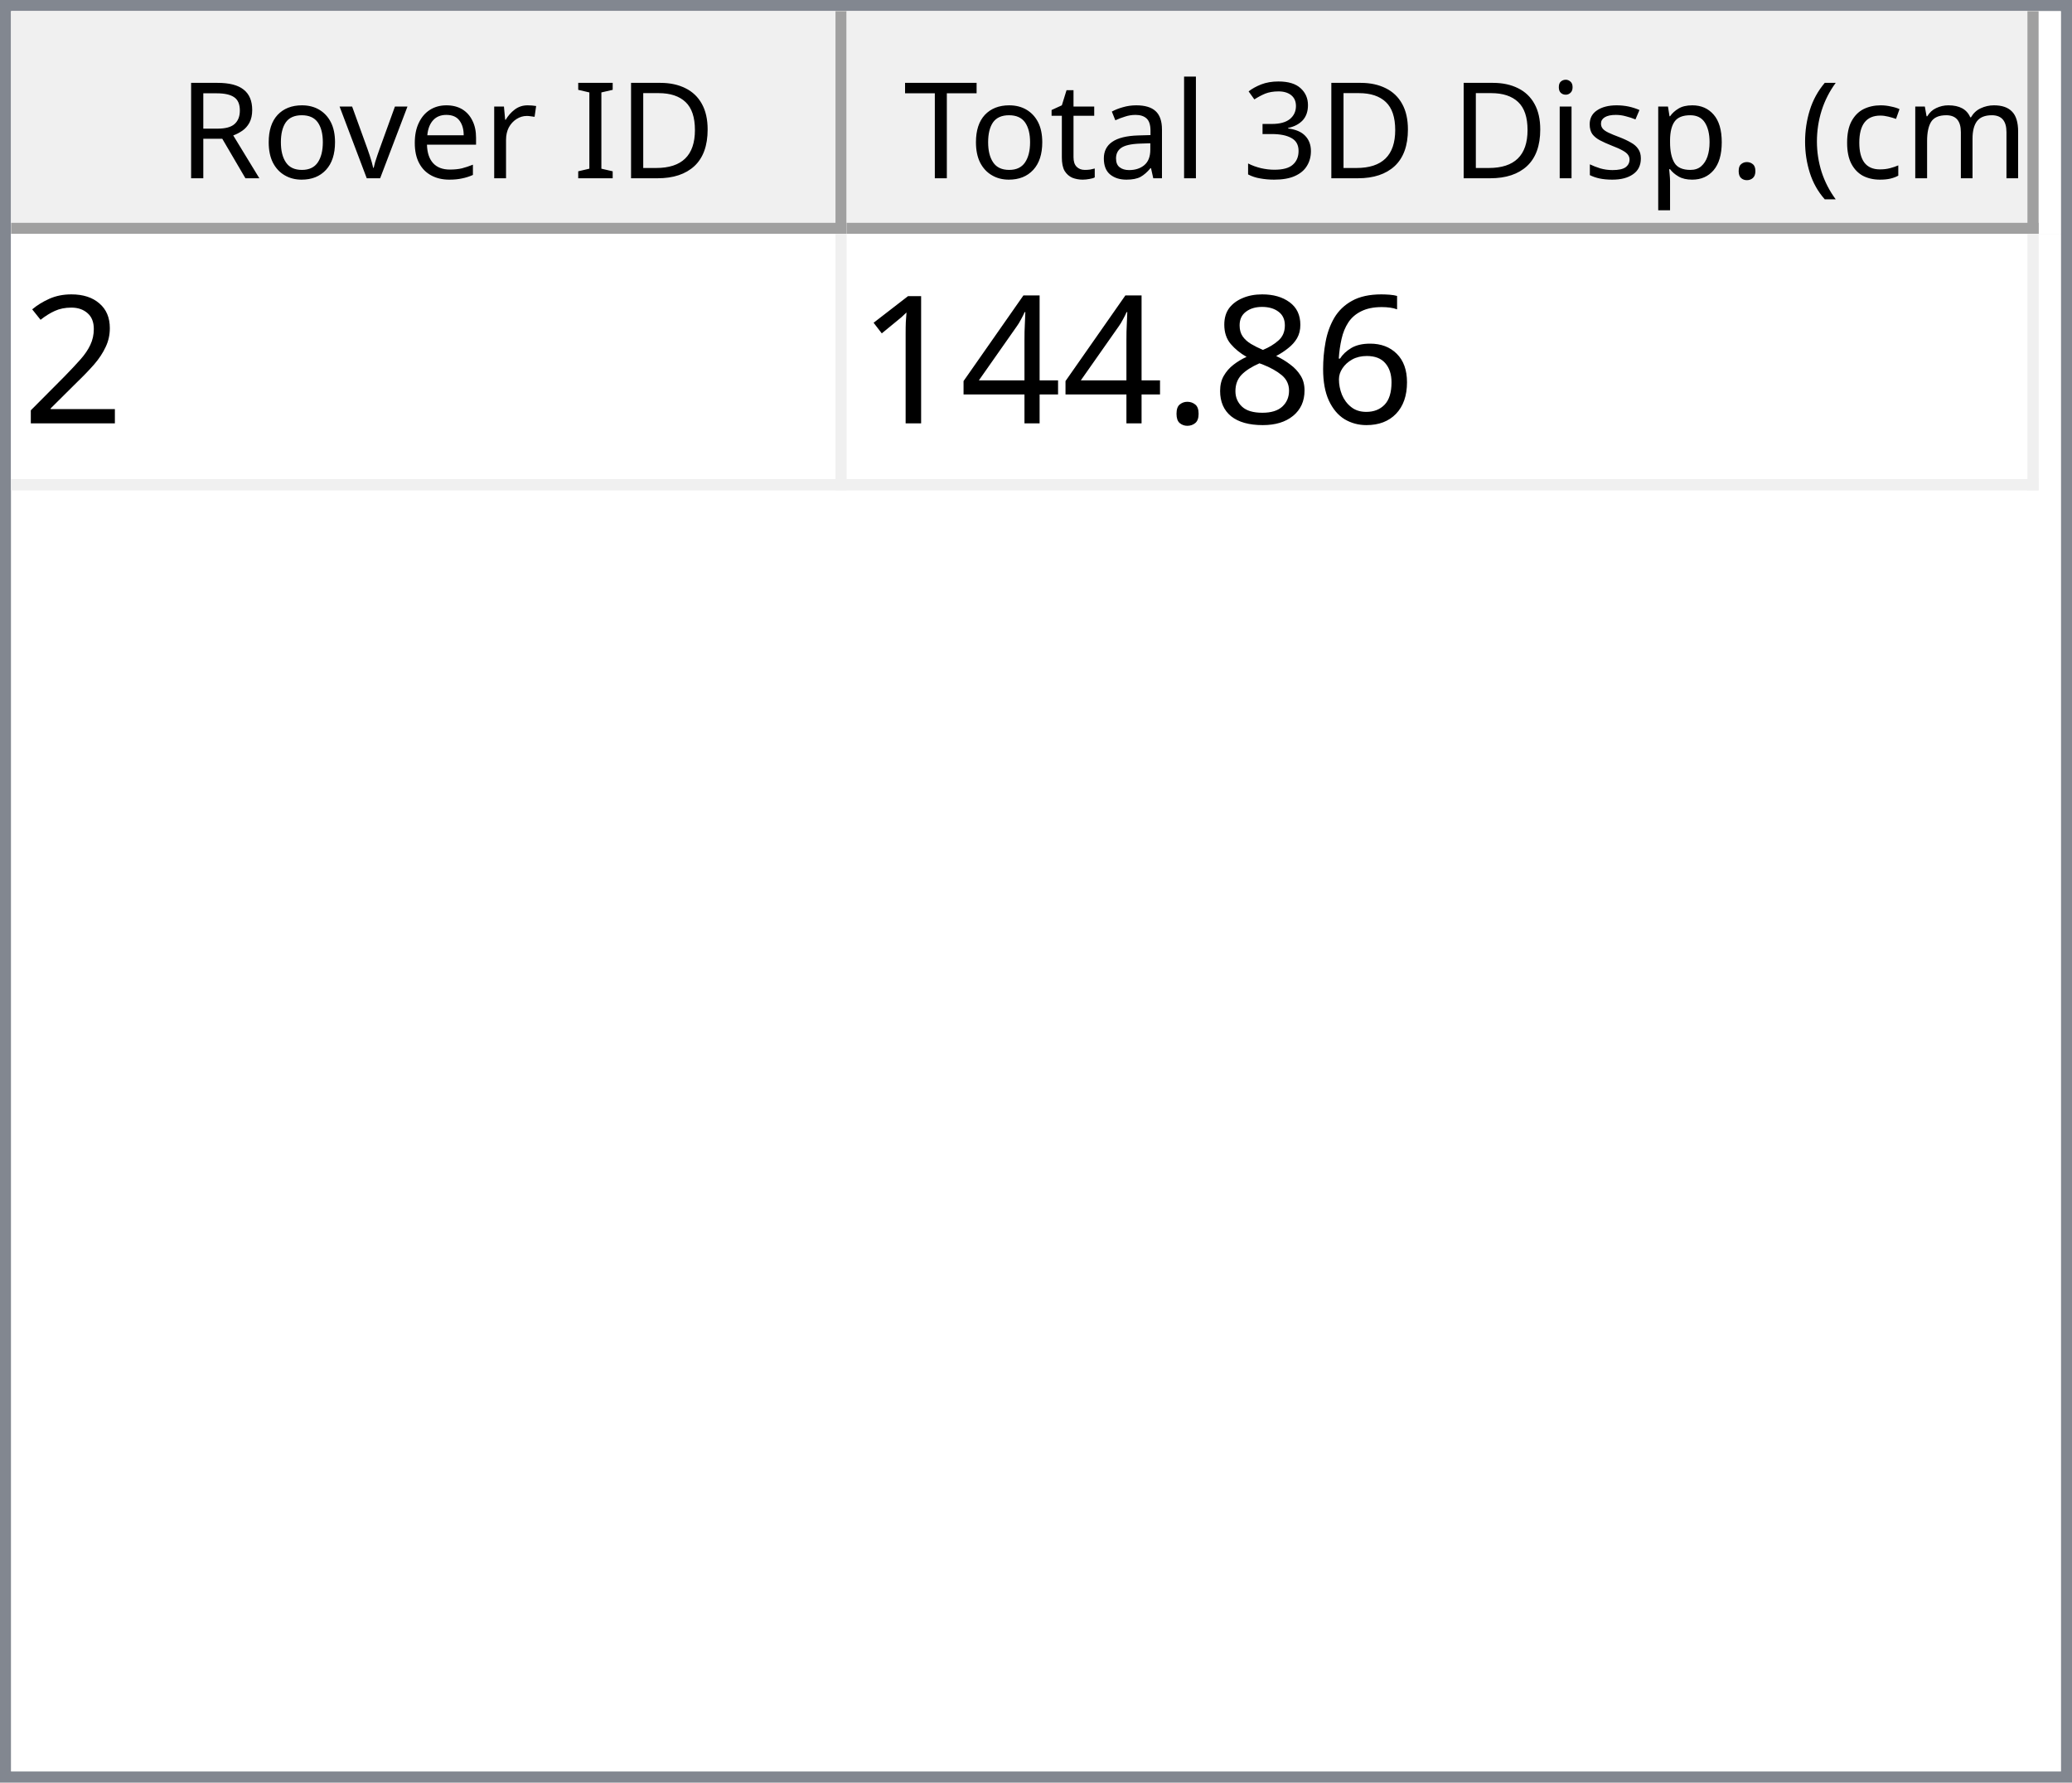
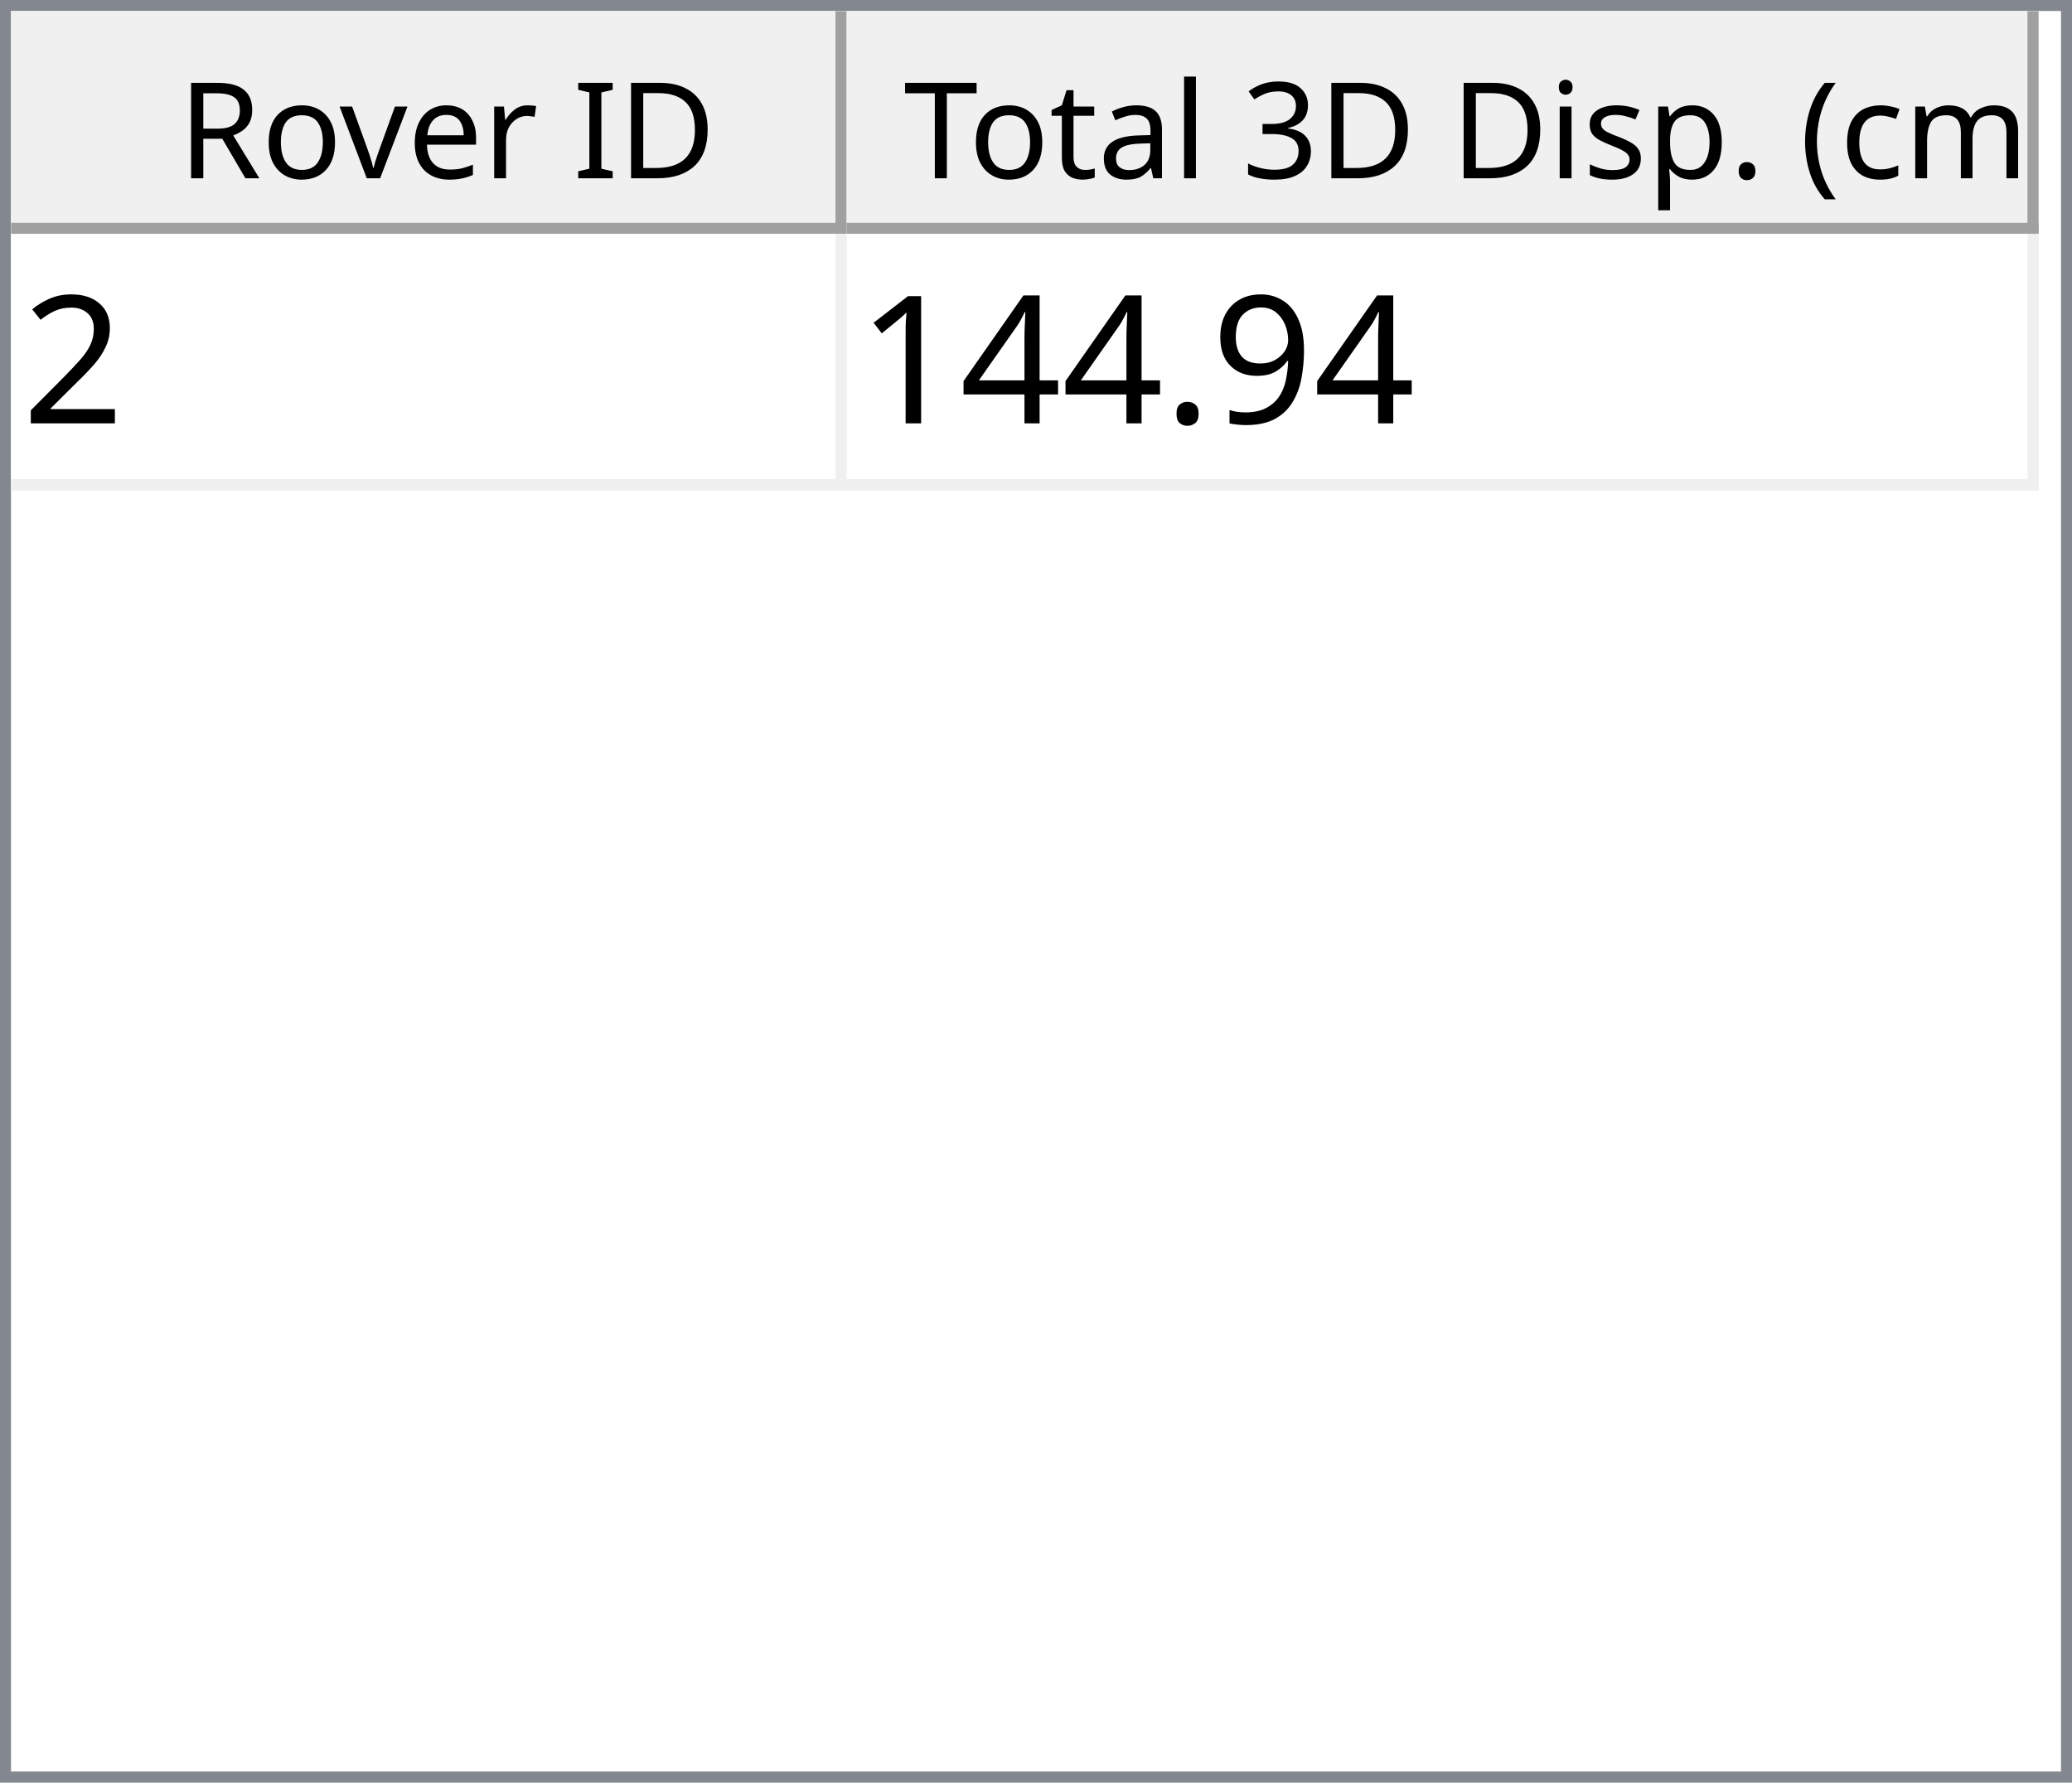
<svg xmlns="http://www.w3.org/2000/svg" style="fill-opacity:1; color-rendering:auto; color-interpolation:auto; text-rendering:auto; stroke:black; stroke-linecap:square; stroke-miterlimit:10; shape-rendering:auto; stroke-opacity:1; fill:black; stroke-dasharray:none; font-weight:normal; stroke-width:1; font-family:'Dialog'; font-style:normal; stroke-linejoin:miter; font-size:12px; stroke-dashoffset:0; image-rendering:auto;" width="186" height="160">
  <defs id="genericDefs" />
  <g>
    <defs id="defs1">
      <clipPath clipPathUnits="userSpaceOnUse" id="clipPath1">
        <path d="M0 0 L186 0 L186 160 L0 160 L0 0 Z" />
      </clipPath>
      <clipPath clipPathUnits="userSpaceOnUse" id="clipPath2">
        <path d="M0 0 L0 160 L186 160 L186 0 Z" />
      </clipPath>
      <clipPath clipPathUnits="userSpaceOnUse" id="clipPath3">
        <path d="M0 0 L0 20 L184 20 L184 0 Z" />
      </clipPath>
      <clipPath clipPathUnits="userSpaceOnUse" id="clipPath4">
        <path d="M0 0 L0 20 L75 20 L75 0 Z" />
      </clipPath>
      <clipPath clipPathUnits="userSpaceOnUse" id="clipPath5">
        <path d="M1 1 L1 19 L74 19 L74 1 Z" />
      </clipPath>
      <clipPath clipPathUnits="userSpaceOnUse" id="clipPath6">
        <path d="M0 0 L0 18 L73 18 L73 0 Z" />
      </clipPath>
      <clipPath clipPathUnits="userSpaceOnUse" id="clipPath7">
        <path d="M-0.5 -0.5 L-0.5 19.5 L74.5 19.5 L74.5 -0.5 Z" />
      </clipPath>
      <clipPath clipPathUnits="userSpaceOnUse" id="clipPath8">
        <path d="M0 0 L0 20 L107 20 L107 0 Z" />
      </clipPath>
      <clipPath clipPathUnits="userSpaceOnUse" id="clipPath9">
        <path d="M1 1 L1 19 L106 19 L106 1 Z" />
      </clipPath>
      <clipPath clipPathUnits="userSpaceOnUse" id="clipPath10">
        <path d="M0 0 L0 18 L105 18 L105 0 Z" />
      </clipPath>
      <clipPath clipPathUnits="userSpaceOnUse" id="clipPath11">
        <path d="M-0.5 -0.5 L-0.5 19.5 L106.5 19.5 L106.5 -0.5 Z" />
      </clipPath>
      <clipPath clipPathUnits="userSpaceOnUse" id="clipPath12">
        <path d="M0 0 L0 138 L184 138 L184 0 Z" />
      </clipPath>
      <clipPath clipPathUnits="userSpaceOnUse" id="clipPath13">
        <path d="M0 0 L0 23 L182 23 L182 0 Z" />
      </clipPath>
      <clipPath clipPathUnits="userSpaceOnUse" id="clipPath14">
        <path d="M-0.5 -0.5 L-0.5 22.5 L181.5 22.5 L181.5 -0.5 Z" />
      </clipPath>
      <clipPath clipPathUnits="userSpaceOnUse" id="clipPath15">
        <path d="M0 0 L0 22 L74 22 L74 0 Z" />
      </clipPath>
      <clipPath clipPathUnits="userSpaceOnUse" id="clipPath16">
        <path d="M0 0 L0 22 L106 22 L106 0 Z" />
      </clipPath>
      <font horiz-adv-x="64.551" id="font1">
        <font-face ascent="107.91" descent="25.098" units-per-em="100" style="font-style:normal; font-family:Segoe UI; font-weight:normal;" />
        <missing-glyph horiz-adv-x="64.551" d="M8.109 0 L8.109 68.266 L56.453 68.266 L56.453 0 L8.109 0 ZM15.328 7.234 L49.219 7.234 L49.219 61.031 L15.328 61.031 L15.328 7.234 Z" />
        <glyph unicode="D" horiz-adv-x="70.117" d="M9.188 0 L9.188 70.016 L28.516 70.016 Q65.531 70.016 65.531 35.891 Q65.531 19.672 55.25 9.836 Q44.969 0 27.734 0 L9.188 0 ZM17.391 62.594 L17.391 7.422 L27.828 7.422 Q41.609 7.422 49.273 14.797 Q56.938 22.172 56.938 35.688 Q56.938 62.594 28.328 62.594 L17.391 62.594 Z" />
        <glyph unicode="I" horiz-adv-x="26.611" d="M17.391 0 L9.188 0 L9.188 70.016 L17.391 70.016 L17.391 0 Z" />
        <glyph unicode=" " horiz-adv-x="27.393" d="" />
        <glyph unicode="r" horiz-adv-x="34.766" d="M34.188 41.891 Q32.078 43.5 28.125 43.5 Q23 43.5 19.555 38.672 Q16.109 33.844 16.109 25.484 L16.109 0 L8.109 0 L8.109 50 L16.109 50 L16.109 39.703 L16.312 39.703 Q18.016 44.969 21.531 47.922 Q25.047 50.875 29.391 50.875 Q32.516 50.875 34.188 50.203 L34.188 41.891 Z" />
        <glyph unicode="e" horiz-adv-x="52.295" d="M48.297 23 L12.984 23 Q13.188 14.656 17.484 10.109 Q21.781 5.562 29.297 5.562 Q37.75 5.562 44.828 11.141 L44.828 3.609 Q38.234 -1.172 27.391 -1.172 Q16.797 -1.172 10.742 5.641 Q4.688 12.453 4.688 24.812 Q4.688 36.469 11.305 43.82 Q17.922 51.172 27.734 51.172 Q37.547 51.172 42.922 44.828 Q48.297 38.484 48.297 27.203 L48.297 23 ZM40.094 29.781 Q40.047 36.719 36.75 40.578 Q33.453 44.438 27.594 44.438 Q21.922 44.438 17.969 40.383 Q14.016 36.328 13.094 29.781 L40.094 29.781 Z" />
        <glyph unicode="v" horiz-adv-x="47.9" d="M47.406 50 L27.484 0 L19.625 0 L0.688 50 L9.469 50 L22.172 13.672 Q23.578 9.672 23.922 6.688 L24.125 6.688 Q24.609 10.453 25.688 13.484 L38.969 50 L47.406 50 Z" />
        <glyph unicode="o" horiz-adv-x="58.594" d="M29 -1.172 Q17.922 -1.172 11.305 5.836 Q4.688 12.844 4.688 24.422 Q4.688 37.016 11.57 44.094 Q18.453 51.172 30.172 51.172 Q41.359 51.172 47.633 44.289 Q53.906 37.406 53.906 25.203 Q53.906 13.234 47.141 6.031 Q40.375 -1.172 29 -1.172 ZM29.594 44.438 Q21.875 44.438 17.383 39.188 Q12.891 33.938 12.891 24.703 Q12.891 15.828 17.43 10.695 Q21.969 5.562 29.594 5.562 Q37.359 5.562 41.531 10.594 Q45.703 15.625 45.703 24.906 Q45.703 34.281 41.531 39.359 Q37.359 44.438 29.594 44.438 Z" />
        <glyph unicode="R" horiz-adv-x="59.814" d="M59.375 0 L49.609 0 L37.891 19.625 Q36.281 22.359 34.766 24.289 Q33.25 26.219 31.664 27.438 Q30.078 28.656 28.25 29.219 Q26.422 29.781 24.125 29.781 L17.391 29.781 L17.391 0 L9.188 0 L9.188 70.016 L30.078 70.016 Q34.672 70.016 38.555 68.867 Q42.438 67.719 45.289 65.375 Q48.141 63.031 49.758 59.547 Q51.375 56.062 51.375 51.375 Q51.375 47.703 50.273 44.656 Q49.172 41.609 47.148 39.211 Q45.125 36.812 42.266 35.133 Q39.406 33.453 35.844 32.516 L35.844 32.328 Q37.594 31.547 38.891 30.547 Q40.188 29.547 41.359 28.18 Q42.531 26.812 43.68 25.078 Q44.828 23.344 46.234 21.047 L59.375 0 ZM17.391 62.594 L17.391 37.203 L28.516 37.203 Q31.594 37.203 34.203 38.133 Q36.812 39.062 38.719 40.797 Q40.625 42.531 41.703 45.047 Q42.781 47.562 42.781 50.688 Q42.781 56.297 39.141 59.445 Q35.5 62.594 28.609 62.594 L17.391 62.594 Z" />
        <glyph unicode=")" horiz-adv-x="30.176" d="M8.297 -15.922 L1.172 -15.922 Q16.406 2.344 16.406 26.812 Q16.406 51.469 1.078 70.016 L8.297 70.016 Q23.531 52.156 23.531 26.703 Q23.531 1.375 8.297 -15.922 Z" />
        <glyph unicode="m" horiz-adv-x="86.133" d="M79.109 0 L71.094 0 L71.094 28.719 Q71.094 37.016 68.531 40.727 Q65.969 44.438 59.906 44.438 Q54.781 44.438 51.195 39.75 Q47.609 35.062 47.609 28.516 L47.609 0 L39.594 0 L39.594 29.688 Q39.594 44.438 28.219 44.438 Q22.953 44.438 19.531 40.016 Q16.109 35.594 16.109 28.516 L16.109 0 L8.109 0 L8.109 50 L16.109 50 L16.109 42.094 L16.312 42.094 Q21.625 51.172 31.844 51.172 Q36.969 51.172 40.773 48.312 Q44.578 45.453 46 40.828 Q51.562 51.172 62.594 51.172 Q79.109 51.172 79.109 30.812 L79.109 0 Z" />
        <glyph unicode="c" horiz-adv-x="46.191" d="M42.188 2.297 Q36.422 -1.172 28.516 -1.172 Q17.828 -1.172 11.258 5.789 Q4.688 12.75 4.688 23.828 Q4.688 36.188 11.766 43.68 Q18.844 51.172 30.672 51.172 Q37.25 51.172 42.281 48.734 L42.281 40.531 Q36.719 44.438 30.375 44.438 Q22.703 44.438 17.797 38.945 Q12.891 33.453 12.891 24.516 Q12.891 15.719 17.508 10.641 Q22.125 5.562 29.891 5.562 Q36.422 5.562 42.188 9.906 L42.188 2.297 Z" />
        <glyph unicode="(" horiz-adv-x="30.176" d="M29.109 -15.922 L21.969 -15.922 Q6.844 1.375 6.844 26.703 Q6.844 52.156 21.969 70.016 L29.203 70.016 Q13.875 51.469 13.875 26.812 Q13.875 2.344 29.109 -15.922 Z" />
        <glyph unicode="." horiz-adv-x="21.68" d="M10.891 -1.078 Q8.641 -1.078 7.055 0.539 Q5.469 2.156 5.469 4.391 Q5.469 6.641 7.055 8.273 Q8.641 9.906 10.891 9.906 Q13.188 9.906 14.797 8.273 Q16.406 6.641 16.406 4.391 Q16.406 2.156 14.797 0.539 Q13.188 -1.078 10.891 -1.078 Z" />
        <glyph unicode="p" horiz-adv-x="58.789" d="M16.312 7.234 L16.109 7.234 L16.109 -23 L8.109 -23 L8.109 50 L16.109 50 L16.109 41.219 L16.312 41.219 Q22.219 51.172 33.594 51.172 Q43.266 51.172 48.688 44.461 Q54.109 37.75 54.109 26.469 Q54.109 13.922 48 6.375 Q41.891 -1.172 31.297 -1.172 Q21.578 -1.172 16.312 7.234 ZM16.109 27.391 L16.109 20.406 Q16.109 14.203 20.141 9.883 Q24.172 5.562 30.375 5.562 Q37.641 5.562 41.773 11.133 Q45.906 16.703 45.906 26.609 Q45.906 34.969 42.047 39.703 Q38.188 44.438 31.594 44.438 Q24.609 44.438 20.359 39.578 Q16.109 34.719 16.109 27.391 Z" />
        <glyph unicode="s" horiz-adv-x="42.432" d="M5.078 1.812 L5.078 10.406 Q11.625 5.562 19.484 5.562 Q30.031 5.562 30.031 12.594 Q30.031 14.594 29.125 15.992 Q28.219 17.391 26.68 18.461 Q25.141 19.531 23.07 20.383 Q21 21.234 18.609 22.172 Q15.281 23.484 12.766 24.828 Q10.25 26.172 8.57 27.859 Q6.891 29.547 6.031 31.695 Q5.172 33.844 5.172 36.719 Q5.172 40.234 6.789 42.945 Q8.406 45.656 11.086 47.484 Q13.766 49.312 17.211 50.242 Q20.656 51.172 24.312 51.172 Q30.812 51.172 35.938 48.922 L35.938 40.828 Q30.422 44.438 23.25 44.438 Q21 44.438 19.195 43.922 Q17.391 43.406 16.094 42.477 Q14.797 41.547 14.086 40.258 Q13.375 38.969 13.375 37.406 Q13.375 35.453 14.086 34.133 Q14.797 32.812 16.164 31.789 Q17.531 30.766 19.484 29.938 Q21.438 29.109 23.922 28.125 Q27.25 26.859 29.883 25.516 Q32.516 24.172 34.375 22.484 Q36.234 20.797 37.234 18.602 Q38.234 16.406 38.234 13.375 Q38.234 9.672 36.602 6.938 Q34.969 4.203 32.234 2.398 Q29.5 0.594 25.93 -0.289 Q22.359 -1.172 18.453 -1.172 Q10.75 -1.172 5.078 1.812 Z" />
        <glyph unicode="i" horiz-adv-x="24.219" d="M12.203 62.703 Q10.062 62.703 8.547 64.164 Q7.031 65.625 7.031 67.875 Q7.031 70.125 8.547 71.609 Q10.062 73.094 12.203 73.094 Q14.406 73.094 15.945 71.609 Q17.484 70.125 17.484 67.875 Q17.484 65.719 15.945 64.211 Q14.406 62.703 12.203 62.703 ZM16.109 0 L8.109 0 L8.109 50 L16.109 50 L16.109 0 Z" />
        <glyph unicode="3" horiz-adv-x="53.906" d="M46.531 19.828 Q46.531 15.094 44.75 11.211 Q42.969 7.328 39.719 4.57 Q36.469 1.812 31.93 0.297 Q27.391 -1.219 21.922 -1.219 Q11.922 -1.219 6 2.594 L6 11.188 Q13.094 5.609 22.219 5.609 Q25.875 5.609 28.828 6.539 Q31.781 7.469 33.906 9.227 Q36.031 10.984 37.18 13.477 Q38.328 15.969 38.328 19.094 Q38.328 32.812 18.797 32.812 L12.984 32.812 L12.984 39.594 L18.5 39.594 Q35.797 39.594 35.797 52.484 Q35.797 64.406 22.609 64.406 Q15.188 64.406 8.688 59.422 L8.688 67.188 Q15.375 71.188 24.609 71.188 Q29 71.188 32.57 69.969 Q36.141 68.75 38.68 66.555 Q41.219 64.359 42.609 61.281 Q44 58.203 44 54.5 Q44 40.672 30.031 36.719 L30.031 36.531 Q33.594 36.141 36.625 34.797 Q39.656 33.453 41.852 31.305 Q44.047 29.156 45.289 26.25 Q46.531 23.344 46.531 19.828 Z" />
        <glyph unicode="l" horiz-adv-x="24.219" d="M16.109 0 L8.109 0 L8.109 74.031 L16.109 74.031 L16.109 0 Z" />
        <glyph unicode="a" horiz-adv-x="50.879" d="M43.891 0 L35.891 0 L35.891 7.812 L35.688 7.812 Q30.469 -1.172 20.312 -1.172 Q12.844 -1.172 8.617 2.781 Q4.391 6.734 4.391 13.281 Q4.391 27.297 20.906 29.594 L35.891 31.688 Q35.891 44.438 25.594 44.438 Q16.547 44.438 9.281 38.281 L9.281 46.484 Q16.656 51.172 26.266 51.172 Q43.891 51.172 43.891 32.516 L43.891 0 ZM35.891 25.297 L23.828 23.641 Q18.266 22.859 15.43 20.875 Q12.594 18.891 12.594 13.875 Q12.594 10.203 15.211 7.883 Q17.828 5.562 22.172 5.562 Q28.125 5.562 32.008 9.742 Q35.891 13.922 35.891 20.312 L35.891 25.297 Z" />
        <glyph unicode="t" horiz-adv-x="33.887" d="M31.297 0.484 Q28.469 -1.078 23.828 -1.078 Q10.688 -1.078 10.688 13.578 L10.688 43.172 L2.094 43.172 L2.094 50 L10.688 50 L10.688 62.203 L18.703 64.797 L18.703 50 L31.297 50 L31.297 43.172 L18.703 43.172 L18.703 14.984 Q18.703 9.969 20.414 7.82 Q22.125 5.672 26.078 5.672 Q29.109 5.672 31.297 7.328 L31.297 0.484 Z" />
        <glyph unicode="T" horiz-adv-x="52.393" d="M50.594 62.594 L30.375 62.594 L30.375 0 L22.172 0 L22.172 62.594 L2 62.594 L2 70.016 L50.594 70.016 L50.594 62.594 Z" />
      </font>
      <font horiz-adv-x="75.0" id="font2">
        <font-face ascent="100.537" descent="21.973" units-per-em="100" style="font-style:normal; font-family:sans-serif; font-weight:normal;" />
        <missing-glyph horiz-adv-x="75.0" d="M12.5 0 L12.5 62.5 L62.5 62.5 L62.5 0 L12.5 0 ZM14.062 1.562 L60.938 1.562 L60.938 60.938 L14.062 60.938 L14.062 1.562 Z" />
        <glyph unicode="2" horiz-adv-x="55.615" d="M50.344 8.453 L50.344 0 L3.031 0 Q2.938 3.172 4.047 6.109 Q5.859 10.938 9.836 15.625 Q13.812 20.312 21.344 26.469 Q33.016 36.031 37.117 41.625 Q41.219 47.219 41.219 52.203 Q41.219 57.422 37.477 61.008 Q33.734 64.594 27.734 64.594 Q21.391 64.594 17.578 60.789 Q13.766 56.984 13.719 50.25 L4.688 51.172 Q5.609 61.281 11.664 66.578 Q17.719 71.875 27.938 71.875 Q38.234 71.875 44.242 66.164 Q50.25 60.453 50.25 52 Q50.25 47.703 48.492 43.555 Q46.734 39.406 42.656 34.812 Q38.578 30.219 29.109 22.219 Q21.188 15.578 18.945 13.211 Q16.703 10.844 15.234 8.453 L50.344 8.453 Z" />
-         <glyph unicode="6" horiz-adv-x="55.615" d="M49.75 54.047 L41.016 53.375 Q39.844 58.547 37.703 60.891 Q34.125 64.656 28.906 64.656 Q24.703 64.656 21.531 62.312 Q17.391 59.281 14.992 53.469 Q12.594 47.656 12.5 36.922 Q15.672 41.75 20.266 44.094 Q24.859 46.438 29.891 46.438 Q38.672 46.438 44.852 39.969 Q51.031 33.5 51.031 23.25 Q51.031 16.5 48.125 10.719 Q45.219 4.938 40.141 1.859 Q35.062 -1.219 28.609 -1.219 Q17.625 -1.219 10.695 6.859 Q3.766 14.938 3.766 33.5 Q3.766 54.25 11.422 63.672 Q18.109 71.875 29.438 71.875 Q37.891 71.875 43.289 67.141 Q48.688 62.406 49.75 54.047 ZM13.875 23.188 Q13.875 18.656 15.797 14.508 Q17.719 10.359 21.188 8.18 Q24.656 6 28.469 6 Q34.031 6 38.039 10.492 Q42.047 14.984 42.047 22.703 Q42.047 30.125 38.086 34.398 Q34.125 38.672 28.125 38.672 Q22.172 38.672 18.023 34.398 Q13.875 30.125 13.875 23.188 Z" />
-         <glyph unicode="8" horiz-adv-x="55.615" d="M17.672 38.812 Q12.203 40.828 9.57 44.539 Q6.938 48.25 6.938 53.422 Q6.938 61.234 12.555 66.555 Q18.172 71.875 27.484 71.875 Q36.859 71.875 42.578 66.43 Q48.297 60.984 48.297 53.172 Q48.297 48.188 45.68 44.508 Q43.062 40.828 37.75 38.812 Q44.344 36.672 47.781 31.883 Q51.219 27.094 51.219 20.453 Q51.219 11.281 44.727 5.031 Q38.234 -1.219 27.641 -1.219 Q17.047 -1.219 10.547 5.055 Q4.047 11.328 4.047 20.703 Q4.047 27.688 7.594 32.398 Q11.141 37.109 17.672 38.812 ZM15.922 53.719 Q15.922 48.641 19.195 45.414 Q22.469 42.188 27.688 42.188 Q32.766 42.188 36.016 45.383 Q39.266 48.578 39.266 53.219 Q39.266 58.062 35.914 61.359 Q32.562 64.656 27.594 64.656 Q22.562 64.656 19.242 61.43 Q15.922 58.203 15.922 53.719 ZM13.094 20.656 Q13.094 16.891 14.875 13.375 Q16.656 9.859 20.172 7.93 Q23.688 6 27.734 6 Q34.031 6 38.133 10.055 Q42.234 14.109 42.234 20.359 Q42.234 26.703 38.016 30.859 Q33.797 35.016 27.438 35.016 Q21.234 35.016 17.164 30.914 Q13.094 26.812 13.094 20.656 Z" />
+         <glyph unicode="9" horiz-adv-x="55.615" d="M5.469 16.547 L13.922 17.328 Q14.984 11.375 18.016 8.688 Q21.047 6 25.781 6 Q29.828 6 32.883 7.859 Q35.938 9.719 37.891 12.82 Q39.844 15.922 41.164 21.195 Q42.484 26.469 42.484 31.938 Q42.484 32.516 42.438 33.688 Q39.797 29.5 35.234 26.883 Q30.672 24.266 25.344 24.266 Q16.453 24.266 10.305 30.711 Q4.156 37.156 4.156 47.703 Q4.156 58.594 10.578 65.234 Q17 71.875 26.656 71.875 Q33.641 71.875 39.43 68.117 Q45.219 64.359 48.219 57.398 Q51.219 50.438 51.219 37.25 Q51.219 23.531 48.242 15.406 Q45.266 7.281 39.383 3.031 Q33.5 -1.219 25.594 -1.219 Q17.188 -1.219 11.867 3.445 Q6.547 8.109 5.469 16.547 ZM41.453 48.141 Q41.453 55.719 37.43 60.156 Q33.406 64.594 27.734 64.594 Q21.875 64.594 17.531 59.812 Q13.188 55.031 13.188 47.406 Q13.188 40.578 17.312 36.305 Q21.438 32.031 27.484 32.031 Q33.594 32.031 37.523 36.305 Q41.453 40.578 41.453 48.141 Z" />
        <glyph unicode="." horiz-adv-x="27.783" d="M9.078 0 L9.078 10.016 L19.094 10.016 L19.094 0 L9.078 0 Z" />
        <glyph unicode="4" horiz-adv-x="55.615" d="M32.328 0 L32.328 17.141 L1.266 17.141 L1.266 25.203 L33.938 71.578 L41.109 71.578 L41.109 25.203 L50.781 25.203 L50.781 17.141 L41.109 17.141 L41.109 0 L32.328 0 ZM32.328 25.203 L32.328 57.469 L9.906 25.203 L32.328 25.203 Z" />
        <glyph unicode="1" horiz-adv-x="55.615" d="M37.25 0 L28.469 0 L28.469 56 Q25.297 52.984 20.141 49.953 Q14.984 46.922 10.891 45.406 L10.891 53.906 Q18.266 57.375 23.781 62.305 Q29.297 67.234 31.594 71.875 L37.25 71.875 L37.25 0 Z" />
      </font>
    </defs>
    <g style="fill:white; stroke:white;">
      <rect x="0" y="0" width="186" style="clip-path:url(#clipPath1); stroke:none;" height="160" />
    </g>
    <g style="fill:white; text-rendering:optimizeSpeed; color-rendering:optimizeSpeed; image-rendering:optimizeSpeed; shape-rendering:crispEdges; stroke:white; color-interpolation:sRGB;">
      <rect x="0" width="186" height="160" y="0" style="stroke:none;" />
      <path style="stroke:none;" d="M0 160 L186 160 L186 0 L0 0 Z" />
    </g>
    <g style="fill:rgb(240,240,240); font-family:'Segoe UI'; stroke:rgb(240,240,240);">
      <rect x="0" y="0" width="186" style="clip-path:url(#clipPath2); stroke:none;" height="160" />
    </g>
    <g style="fill:rgb(130,135,144); font-family:'Segoe UI'; stroke:rgb(130,135,144);">
      <path d="M0 0 L186 0 L186 160 L0 160 L0 0 ZM1 1 L185 1 L185 159 L1 159 L1 1 Z" style="fill-rule:evenodd; clip-path:url(#clipPath2); stroke:none;" />
    </g>
    <g style="fill:white; font-family:'Segoe UI'; stroke:white;" transform="translate(1,1)">
      <rect x="0" y="0" width="184" style="clip-path:url(#clipPath3); stroke:none;" height="20" />
    </g>
    <g style="fill:rgb(240,240,240); font-family:'Segoe UI'; stroke:rgb(240,240,240);" transform="translate(1,1)">
      <rect x="0" y="0" width="75" style="clip-path:url(#clipPath4); stroke:none;" height="20" />
    </g>
    <g style="font-family:'Segoe UI';" transform="translate(2,2)">
      <text x="14" xml:space="preserve" y="14" style="clip-path:url(#clipPath6); stroke:none;">Rover ID</text>
    </g>
    <g style="fill:rgb(160,160,160); font-family:'Segoe UI'; stroke:rgb(160,160,160); stroke-linejoin:bevel;" transform="translate(1.5,1.5)">
      <line x1="74" x2="74" y1="0" style="fill:none; clip-path:url(#clipPath7);" y2="19" />
    </g>
    <g style="fill:rgb(160,160,160); font-family:'Segoe UI'; stroke:rgb(160,160,160); stroke-linejoin:bevel;" transform="matrix(1,0,0,1,1,1) translate(0.5,0.5)">
      <line x1="0" x2="74" y1="19" style="fill:none; clip-path:url(#clipPath7);" y2="19" />
    </g>
    <g style="fill:rgb(240,240,240); font-family:'Segoe UI'; stroke:rgb(240,240,240);" transform="translate(76,1)">
      <rect x="0" y="0" width="107" style="clip-path:url(#clipPath8); stroke:none;" height="20" />
    </g>
    <g style="font-family:'Segoe UI';" transform="translate(77,2)">
      <text x="1" xml:space="preserve" y="14" style="clip-path:url(#clipPath10); stroke:none;"> Total 3D Disp. (cm)</text>
    </g>
    <g style="fill:rgb(160,160,160); font-family:'Segoe UI'; stroke:rgb(160,160,160); stroke-linejoin:bevel;" transform="translate(76.5,1.5)">
      <line x1="106" x2="106" y1="0" style="fill:none; clip-path:url(#clipPath11);" y2="19" />
    </g>
    <g style="fill:rgb(160,160,160); font-family:'Segoe UI'; stroke:rgb(160,160,160); stroke-linejoin:bevel;" transform="matrix(1,0,0,1,76,1) translate(0.5,0.5)">
      <line x1="0" x2="106" y1="19" style="fill:none; clip-path:url(#clipPath11);" y2="19" />
    </g>
    <g style="fill:white; font-family:'Segoe UI'; stroke:white;" transform="translate(1,21)">
      <rect x="0" y="0" width="184" style="clip-path:url(#clipPath12); stroke:none;" height="138" />
    </g>
    <g style="fill:rgb(240,240,240); font-size:16px; font-family:sans-serif; stroke:rgb(240,240,240);" transform="translate(1,21)">
      <rect x="0" y="0" width="182" style="clip-path:url(#clipPath13); stroke:none;" height="23" />
      <line transform="translate(0.5,0.5)" x1="0" x2="181" y1="22" style="clip-path:url(#clipPath14); fill:none; stroke-linejoin:bevel;" y2="22" />
    </g>
    <g transform="matrix(1,0,0,1,1,21) translate(0.5,0.5)" style="fill:rgb(240,240,240); font-size:16px; font-family:sans-serif; stroke:rgb(240,240,240); stroke-linejoin:bevel;">
      <line x1="74" x2="74" y1="0" style="fill:none; clip-path:url(#clipPath14);" y2="22" />
    </g>
    <g transform="matrix(1,0,0,1,1,21) translate(0.5,0.5)" style="fill:rgb(240,240,240); font-size:16px; font-family:sans-serif; stroke:rgb(240,240,240); stroke-linejoin:bevel;">
      <line x1="181" x2="181" y1="0" style="fill:none; clip-path:url(#clipPath14);" y2="22" />
    </g>
    <g style="fill:white; font-size:16px; font-family:sans-serif; stroke:white;" transform="matrix(1,0,0,1,1,21)">
      <rect x="0" y="0" width="74" style="clip-path:url(#clipPath15); stroke:none;" height="22" />
      <text x="1" y="17" style="fill:black; clip-path:url(#clipPath15); stroke:none;" xml:space="preserve">2</text>
    </g>
    <g style="fill:white; font-size:16px; font-family:sans-serif; stroke:white;" transform="matrix(1,0,0,1,1,21) translate(75,0)">
      <rect x="0" y="0" width="106" style="clip-path:url(#clipPath16); stroke:none;" height="22" />
-       <text x="1" y="17" style="fill:black; clip-path:url(#clipPath16); stroke:none;" xml:space="preserve">144.86</text>
+       <text x="1" y="17" style="fill:black; clip-path:url(#clipPath16); stroke:none;" xml:space="preserve">144.94</text>
    </g>
  </g>
</svg>
